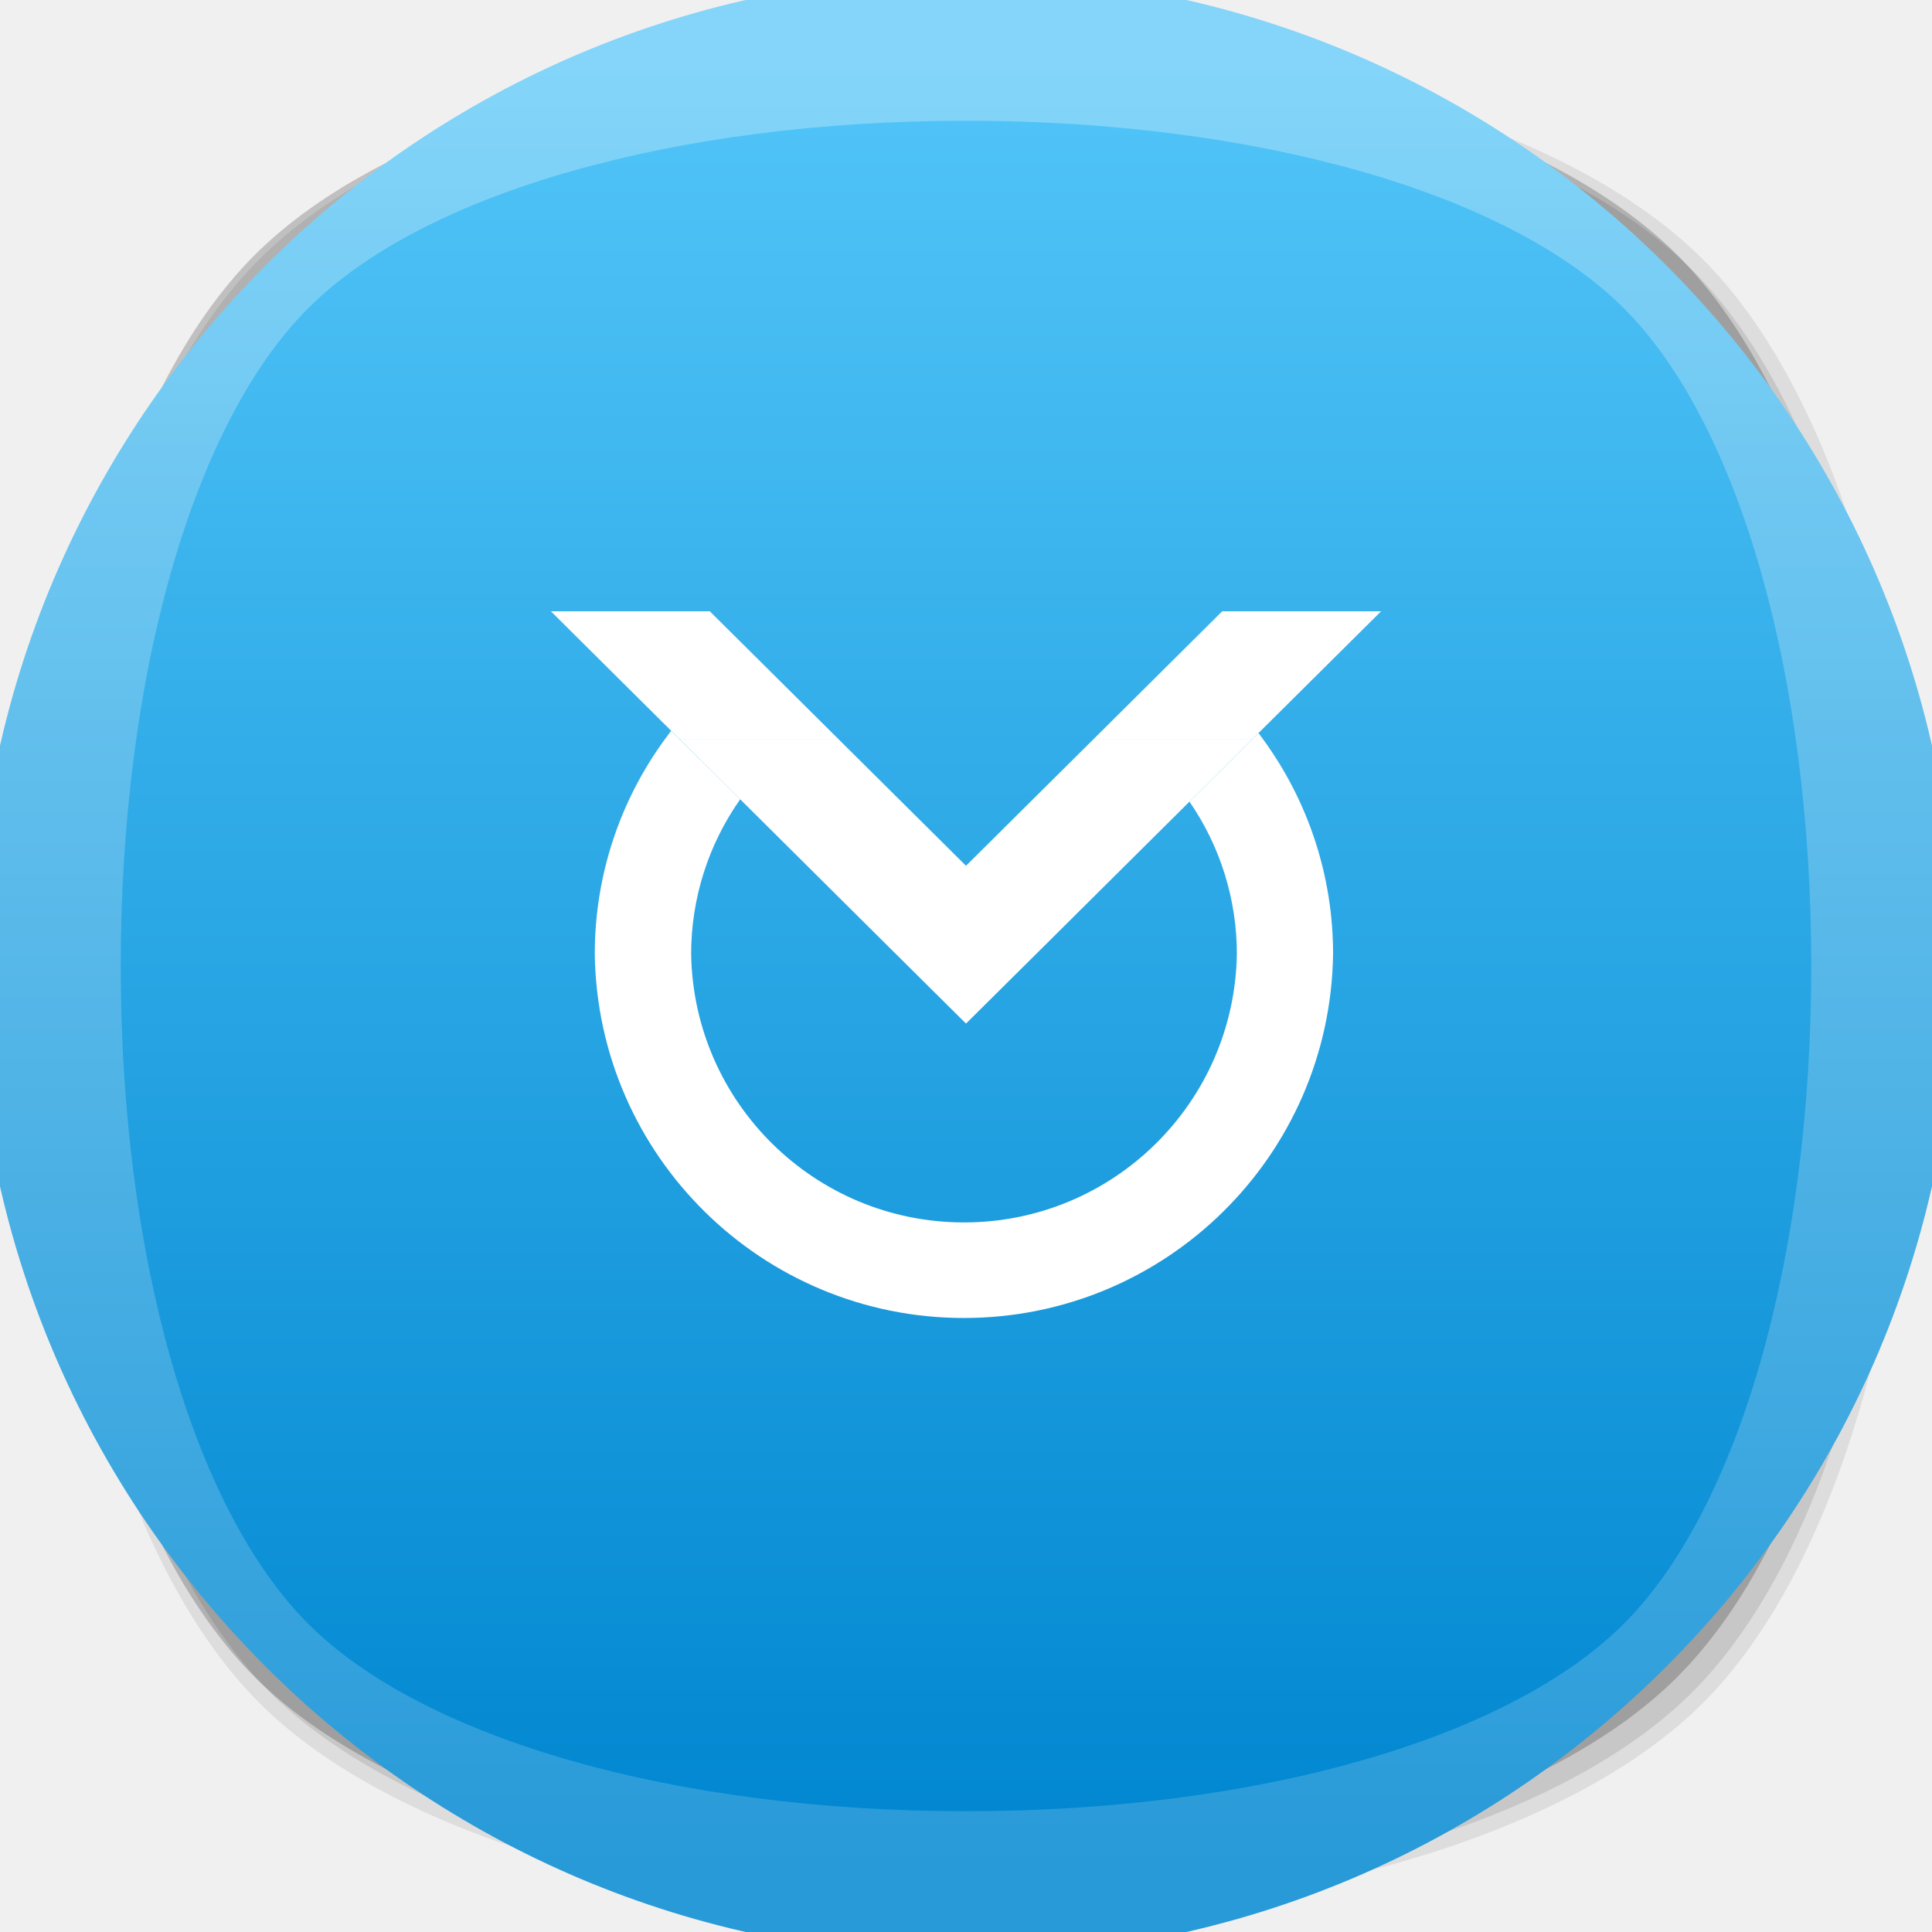
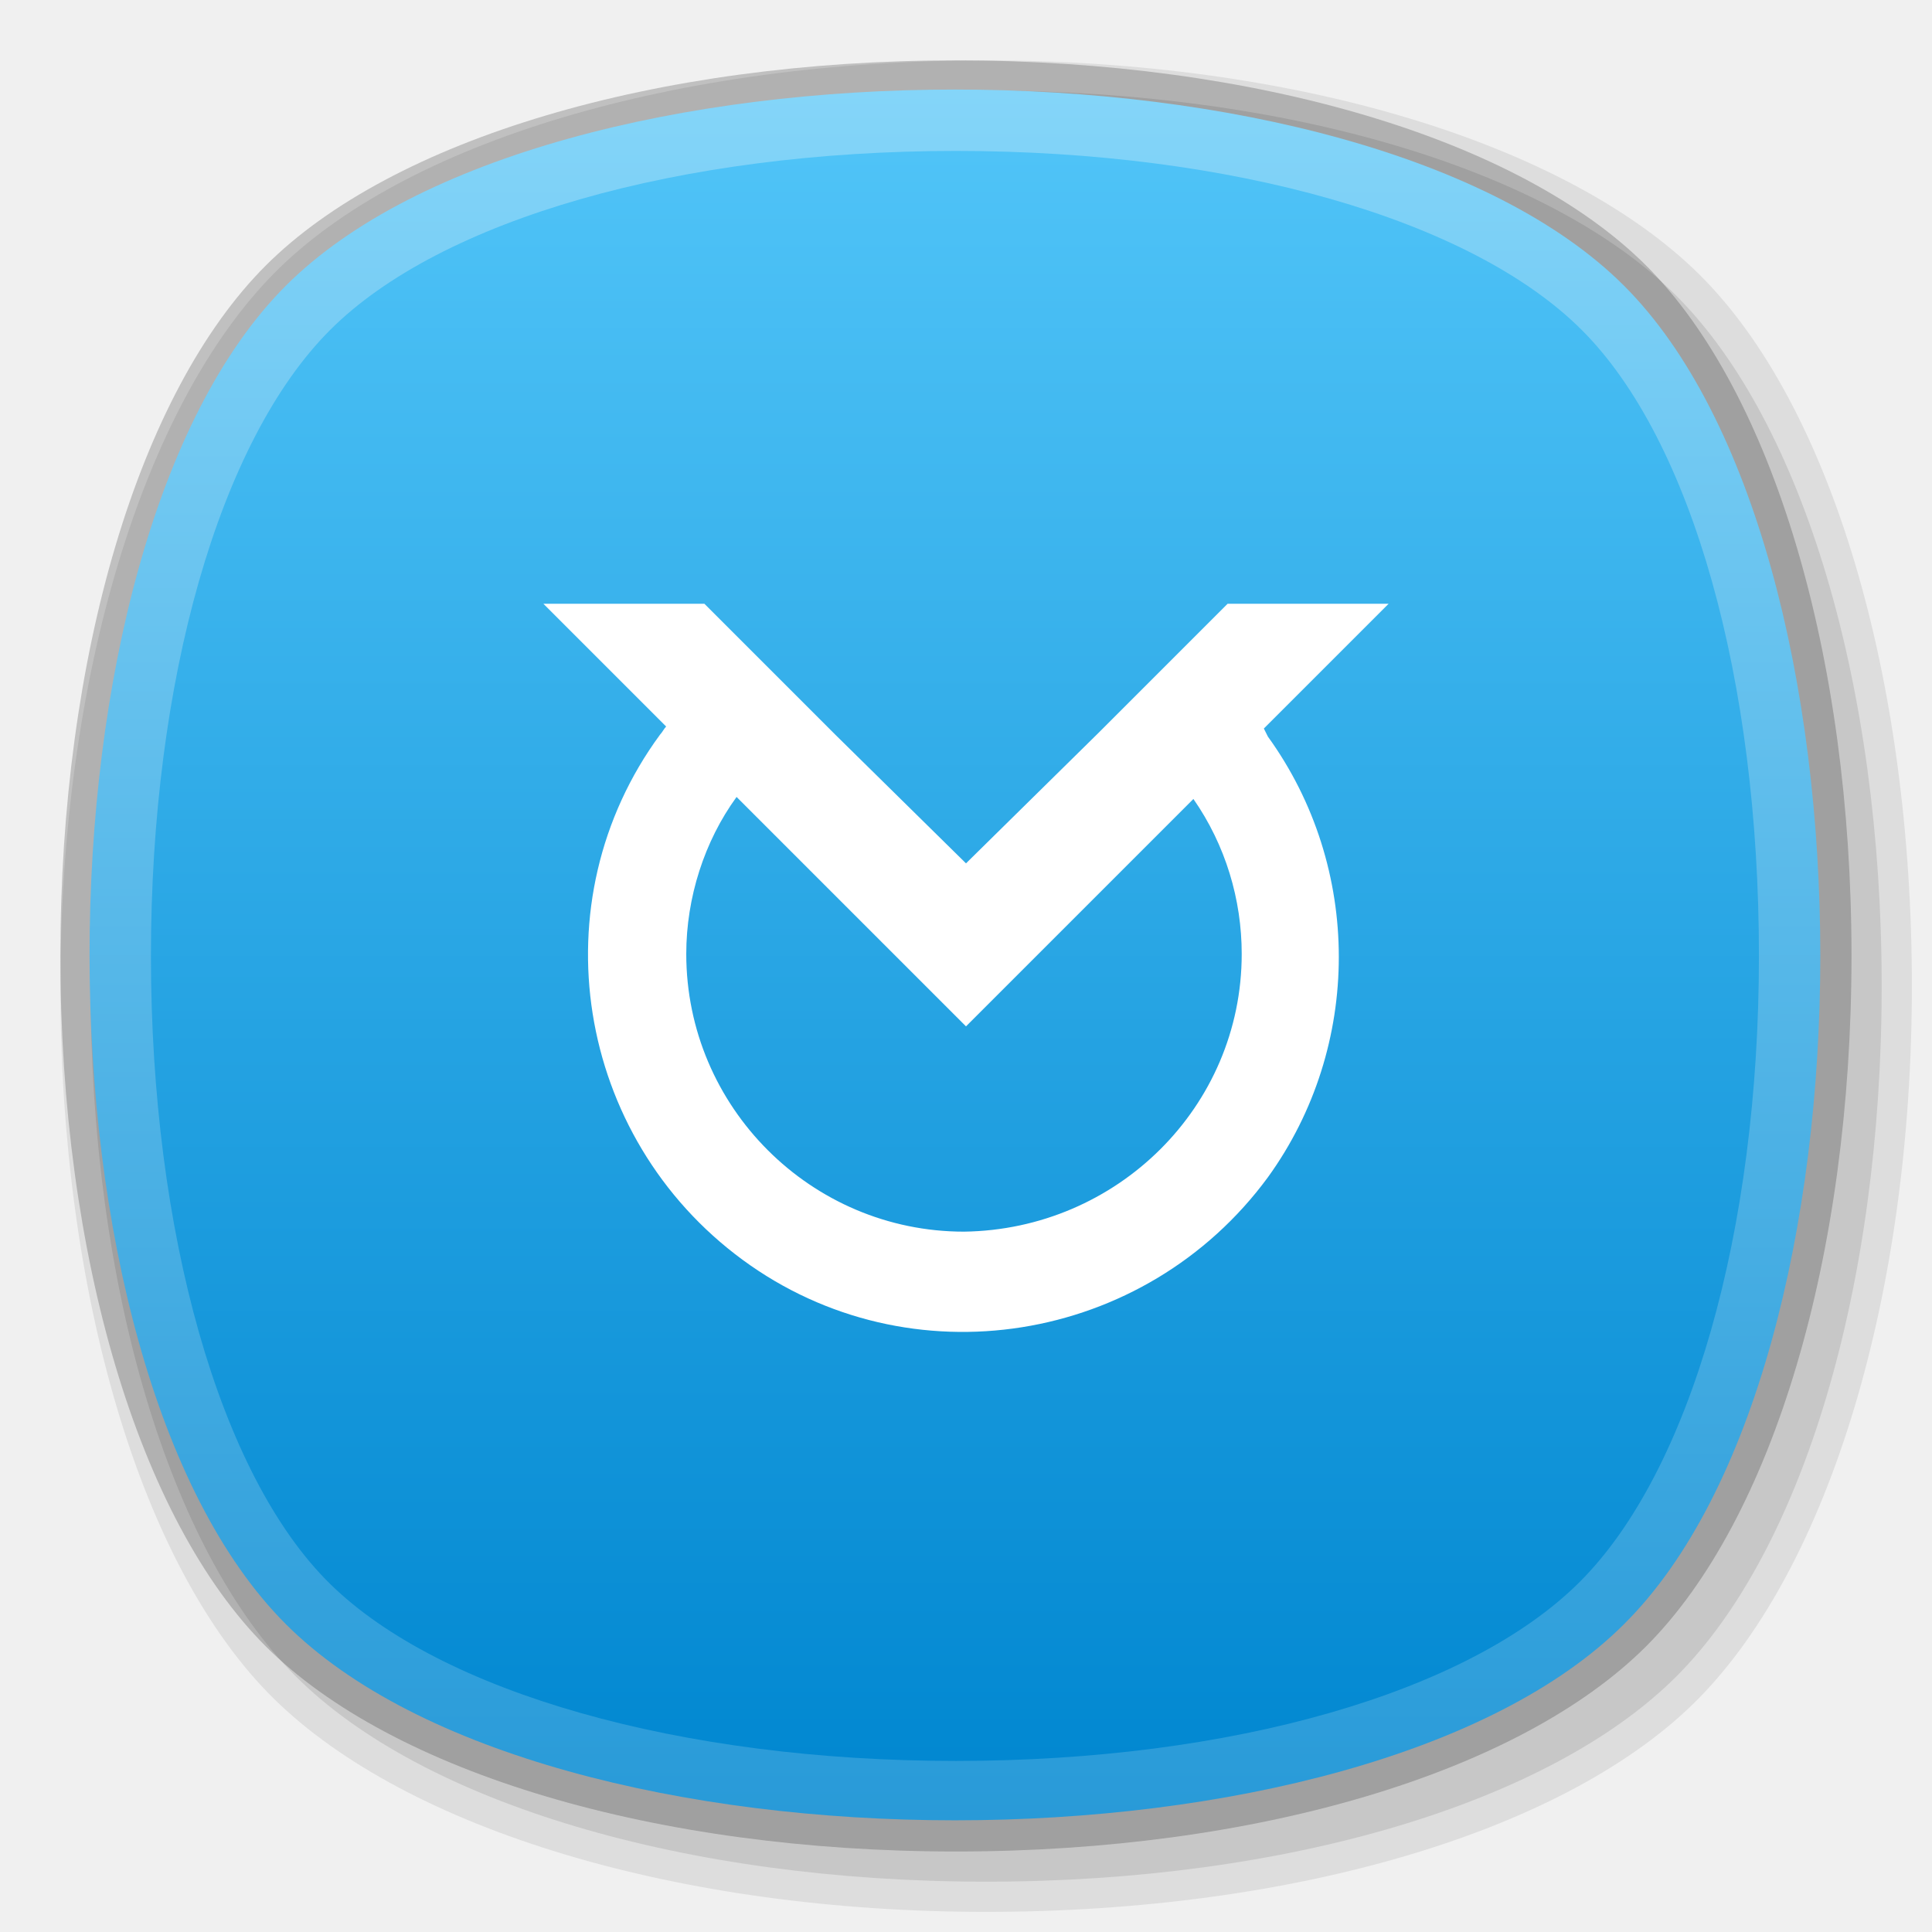
- <svg xmlns="http://www.w3.org/2000/svg" viewBox="0 0 256 256">
-   <defs>
-     <style>.cls-1{opacity:0.08;}.cls-2{opacity:0.1;}.cls-3{opacity:0.2;}.cls-4{fill:url(#未命名的渐变_36);}.cls-5{fill:url(#未命名的渐变_12);}.cls-6{fill:#fff;}</style>
-     <linearGradient id="未命名的渐变_36" x1="128" y1="248" x2="128" y2="8" gradientUnits="userSpaceOnUse">
-       <stop offset="0" stop-color="#289ad8" />
-       <stop offset="1" stop-color="#84d5f9" />
-     </linearGradient>
-     <linearGradient id="未命名的渐变_12" x1="128" y1="240" x2="128" y2="16" gradientUnits="userSpaceOnUse">
-       <stop offset="0" stop-color="#0288d1" />
-       <stop offset="1" stop-color="#4fc3f7" />
-     </linearGradient>
-   </defs>
-   <g id="底板_复制">
-     <g id="天蓝色">
-       <g id="_256" data-name="256">
-         <g class="cls-1">
-           <path d="M130,254c-41.5,0-78.15-10.87-95.64-28.36S6,171.52,6,130,16.88,51.83,34.36,34.36,88.5,6,130,6s78.15,10.87,95.64,28.36S254,88.48,254,130s-10.85,78.17-28.33,95.64S171.5,254,130,254Z" />
-         </g>
-         <g class="cls-2">
-           <path d="M130,252c-41,0-77.1-10.64-94.23-27.77-37-37-37-151.47,0-188.46C52.9,18.64,89,8,130,8s77.1,10.64,94.23,27.77c37,37,37,151.47,0,188.46C207.1,241.36,171,252,130,252Z" />
-         </g>
-         <g class="cls-3">
-           <path d="M128,250c-41,0-77.1-10.64-94.23-27.77-37-37-37-151.47,0-188.46C50.9,16.64,87,6,128,6s77.1,10.64,94.23,27.77c37,37,37,151.47,0,188.46C205.1,239.36,169,250,128,250Z" />
-         </g>
-         <g id="_256-2" data-name="256">
-           <circle class="cls-4" cx="128" cy="128" r="131.26" />
-         </g>
-         <path class="cls-5" d="M128,240c-38.44,0-71.83-9.52-87.16-24.84S16,166.44,16,128s9.52-71.83,24.84-87.16S89.56,16,128,16s71.83,9.52,87.16,24.84S240,89.56,240,128s-9.52,71.83-24.84,87.16S166.44,240,128,240Z" />
+ <svg xmlns="http://www.w3.org/2000/svg" version="1.1" id="图层_1" x="0px" y="0px" viewBox="0 0 96 96" style="enable-background:new 0 0 96 96;" xml:space="preserve">
+   <style type="text/css">
+ 	.st0{opacity:0.2;}
+ 	.st1{opacity:8.000000e-02;}
+ 	.st2{opacity:0.1;}
+ 	.st3{fill:url(#SVGID_1_);}
+ 	.st4{fill:url(#SVGID_2_);}
+ 	.st5{fill:#FFFFFF;}
+ </style>
+   <g>
+     <g id="_128">
+       <g class="st0">
+         <path d="M47.5,92c-14.9,0-28-3.9-34.3-10.2S3,62.4,3,47.5s3.9-28,10.2-34.3S32.6,3,47.5,3s28,3.9,34.3,10.2S92,32.6,92,47.5     s-3.9,28-10.2,34.3S62.4,92,47.5,92z" />
      </g>
+       <g class="st1">
+         <path d="M49,95c-15.3,0-28.8-4.1-35.4-10.6S3,64.3,3,49s4.1-28.8,10.6-35.4S33.7,3,49,3s28.8,4.1,35.4,10.6S95,33.7,95,49     s-4.1,28.8-10.6,35.4S64.3,95,49,95z" />
+       </g>
+       <g class="st2">
+         <path d="M49,93.5c-14.9,0-28-3.9-34.3-10.2S4.5,63.9,4.5,49s3.9-28,10.2-34.3S34.1,4.5,49,4.5s28,3.9,34.3,10.2     S93.5,34.1,93.5,49s-3.9,28-10.2,34.3S63.9,93.5,49,93.5z" />
+       </g>
+       <g id="_128-2">
+         <linearGradient id="SVGID_1_" gradientUnits="userSpaceOnUse" x1="47.45" y1="350.48" x2="47.45" y2="264.48" gradientTransform="matrix(1 0 0 1 0 -260.03)">
+           <stop offset="0" style="stop-color:#289AD8" />
+           <stop offset="1" style="stop-color:#84D5F9" />
+         </linearGradient>
+         <path class="st3" d="M80.7,80.7c-13,13-53.5,13-66.5,0s-13-53.5,0-66.5s53.5-13,66.5,0S93.7,67.8,80.7,80.7z" />
+       </g>
+       <linearGradient id="SVGID_2_" gradientUnits="userSpaceOnUse" x1="47.45" y1="347.53" x2="47.45" y2="267.53" gradientTransform="matrix(1 0 0 1 0 -260.03)">
+         <stop offset="0" style="stop-color:#0288D1" />
+         <stop offset="1" style="stop-color:#4FC3F7" />
+       </linearGradient>
+       <path class="st4" d="M47.5,87.5c-13.7,0-25.6-3.4-31.1-8.8S7.5,61.2,7.5,47.5s3.4-25.6,8.9-31.1s17.4-8.9,31.1-8.9    s25.6,3.4,31.1,8.9s8.8,17.4,8.8,31.1S84,73.1,78.5,78.6S61.2,87.5,47.5,87.5z" />
    </g>
-   </g>
-   <g id="图层_31" data-name="图层 31">
-     <g id="_256-3" data-name="256">
-       <polygon class="cls-6" points="128 114.72 111.06 97.9 90.01 97.9 98.08 105.91 117.47 125.18 128 135.63 138.53 125.18 157.61 106.22 165.99 97.9 144.94 97.9 128 114.72" />
-       <path class="cls-6" d="M167.32,97.9c-.19-.26-.37-.52-.56-.77l-.77.77-8.38,8.32a35.52,35.52,0,0,1,6.28,20.2,36.16,36.16,0,0,1-72.31,0,35.56,35.56,0,0,1,6.5-20.51L90,97.9l-1.07-1.06c-.27.35-.53.7-.79,1.06a48.13,48.13,0,0,0-9.33,28.52,48.92,48.92,0,0,0,97.83,0A48.13,48.13,0,0,0,167.32,97.9Z" />
-       <polygon class="cls-6" points="90.01 97.9 111.06 97.9 108.92 95.77 99.7 86.61 94.05 81 73 81 88.94 96.84 90.01 97.9" />
-       <polygon class="cls-6" points="146.88 95.97 144.94 97.9 165.99 97.9 166.76 97.13 183 81 161.95 81 156.08 86.83 146.88 95.97" />
-     </g>
+     <path class="st5" d="M62.8,36.2L69,30h-8l-2.2,2.2l-3.5,3.5l-0.7,0.7L48,42.9l-6.5-6.4l-0.8-0.8l-3.5-3.5L35,30h-8l6.1,6.1   c-0.1,0.1-0.2,0.3-0.3,0.4c-6.1,8.3-4.2,20,4.1,26.1s20,4.2,26.1-4.1c4.7-6.5,4.7-15.4,0-21.9L62.8,36.2z M47.9,61.2   c-7.6,0-13.8-6.2-13.8-13.8l0,0c0-2.8,0.9-5.6,2.5-7.8L44,47l4,4l4-4l7.3-7.3c1.6,2.3,2.4,5,2.4,7.7C61.7,55,55.5,61.1,47.9,61.2   L47.9,61.2z" />
  </g>
</svg>
